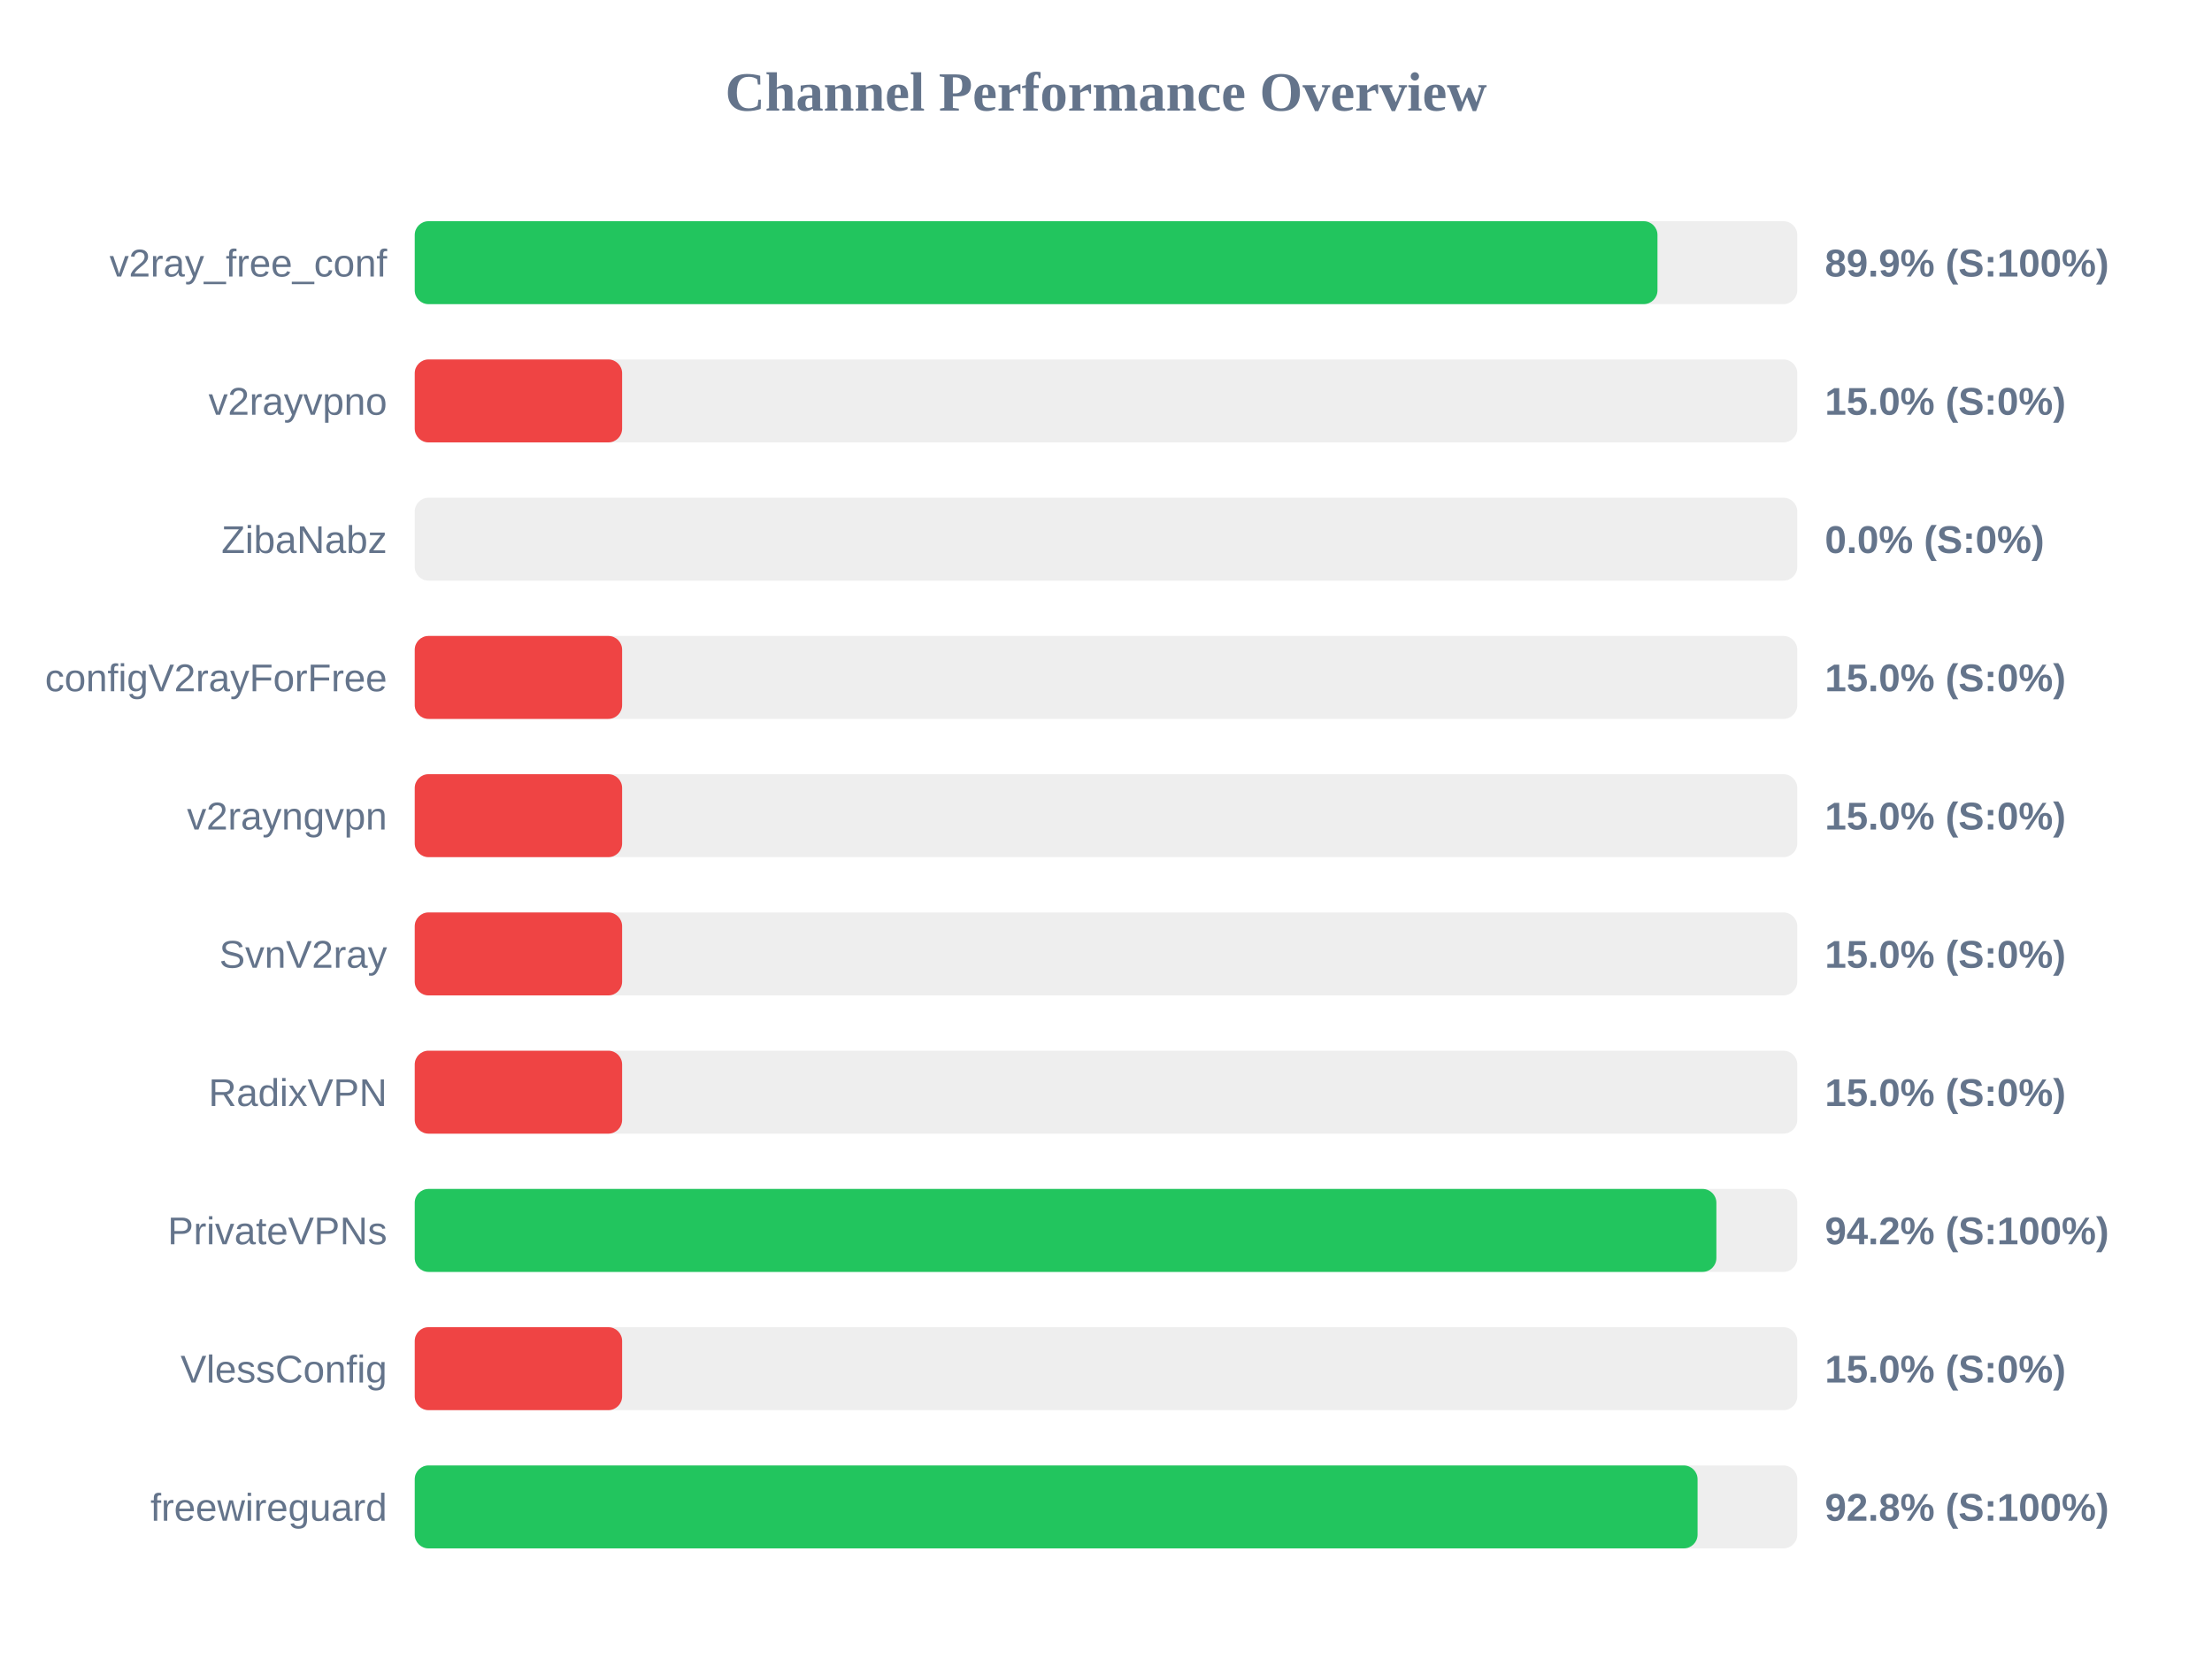
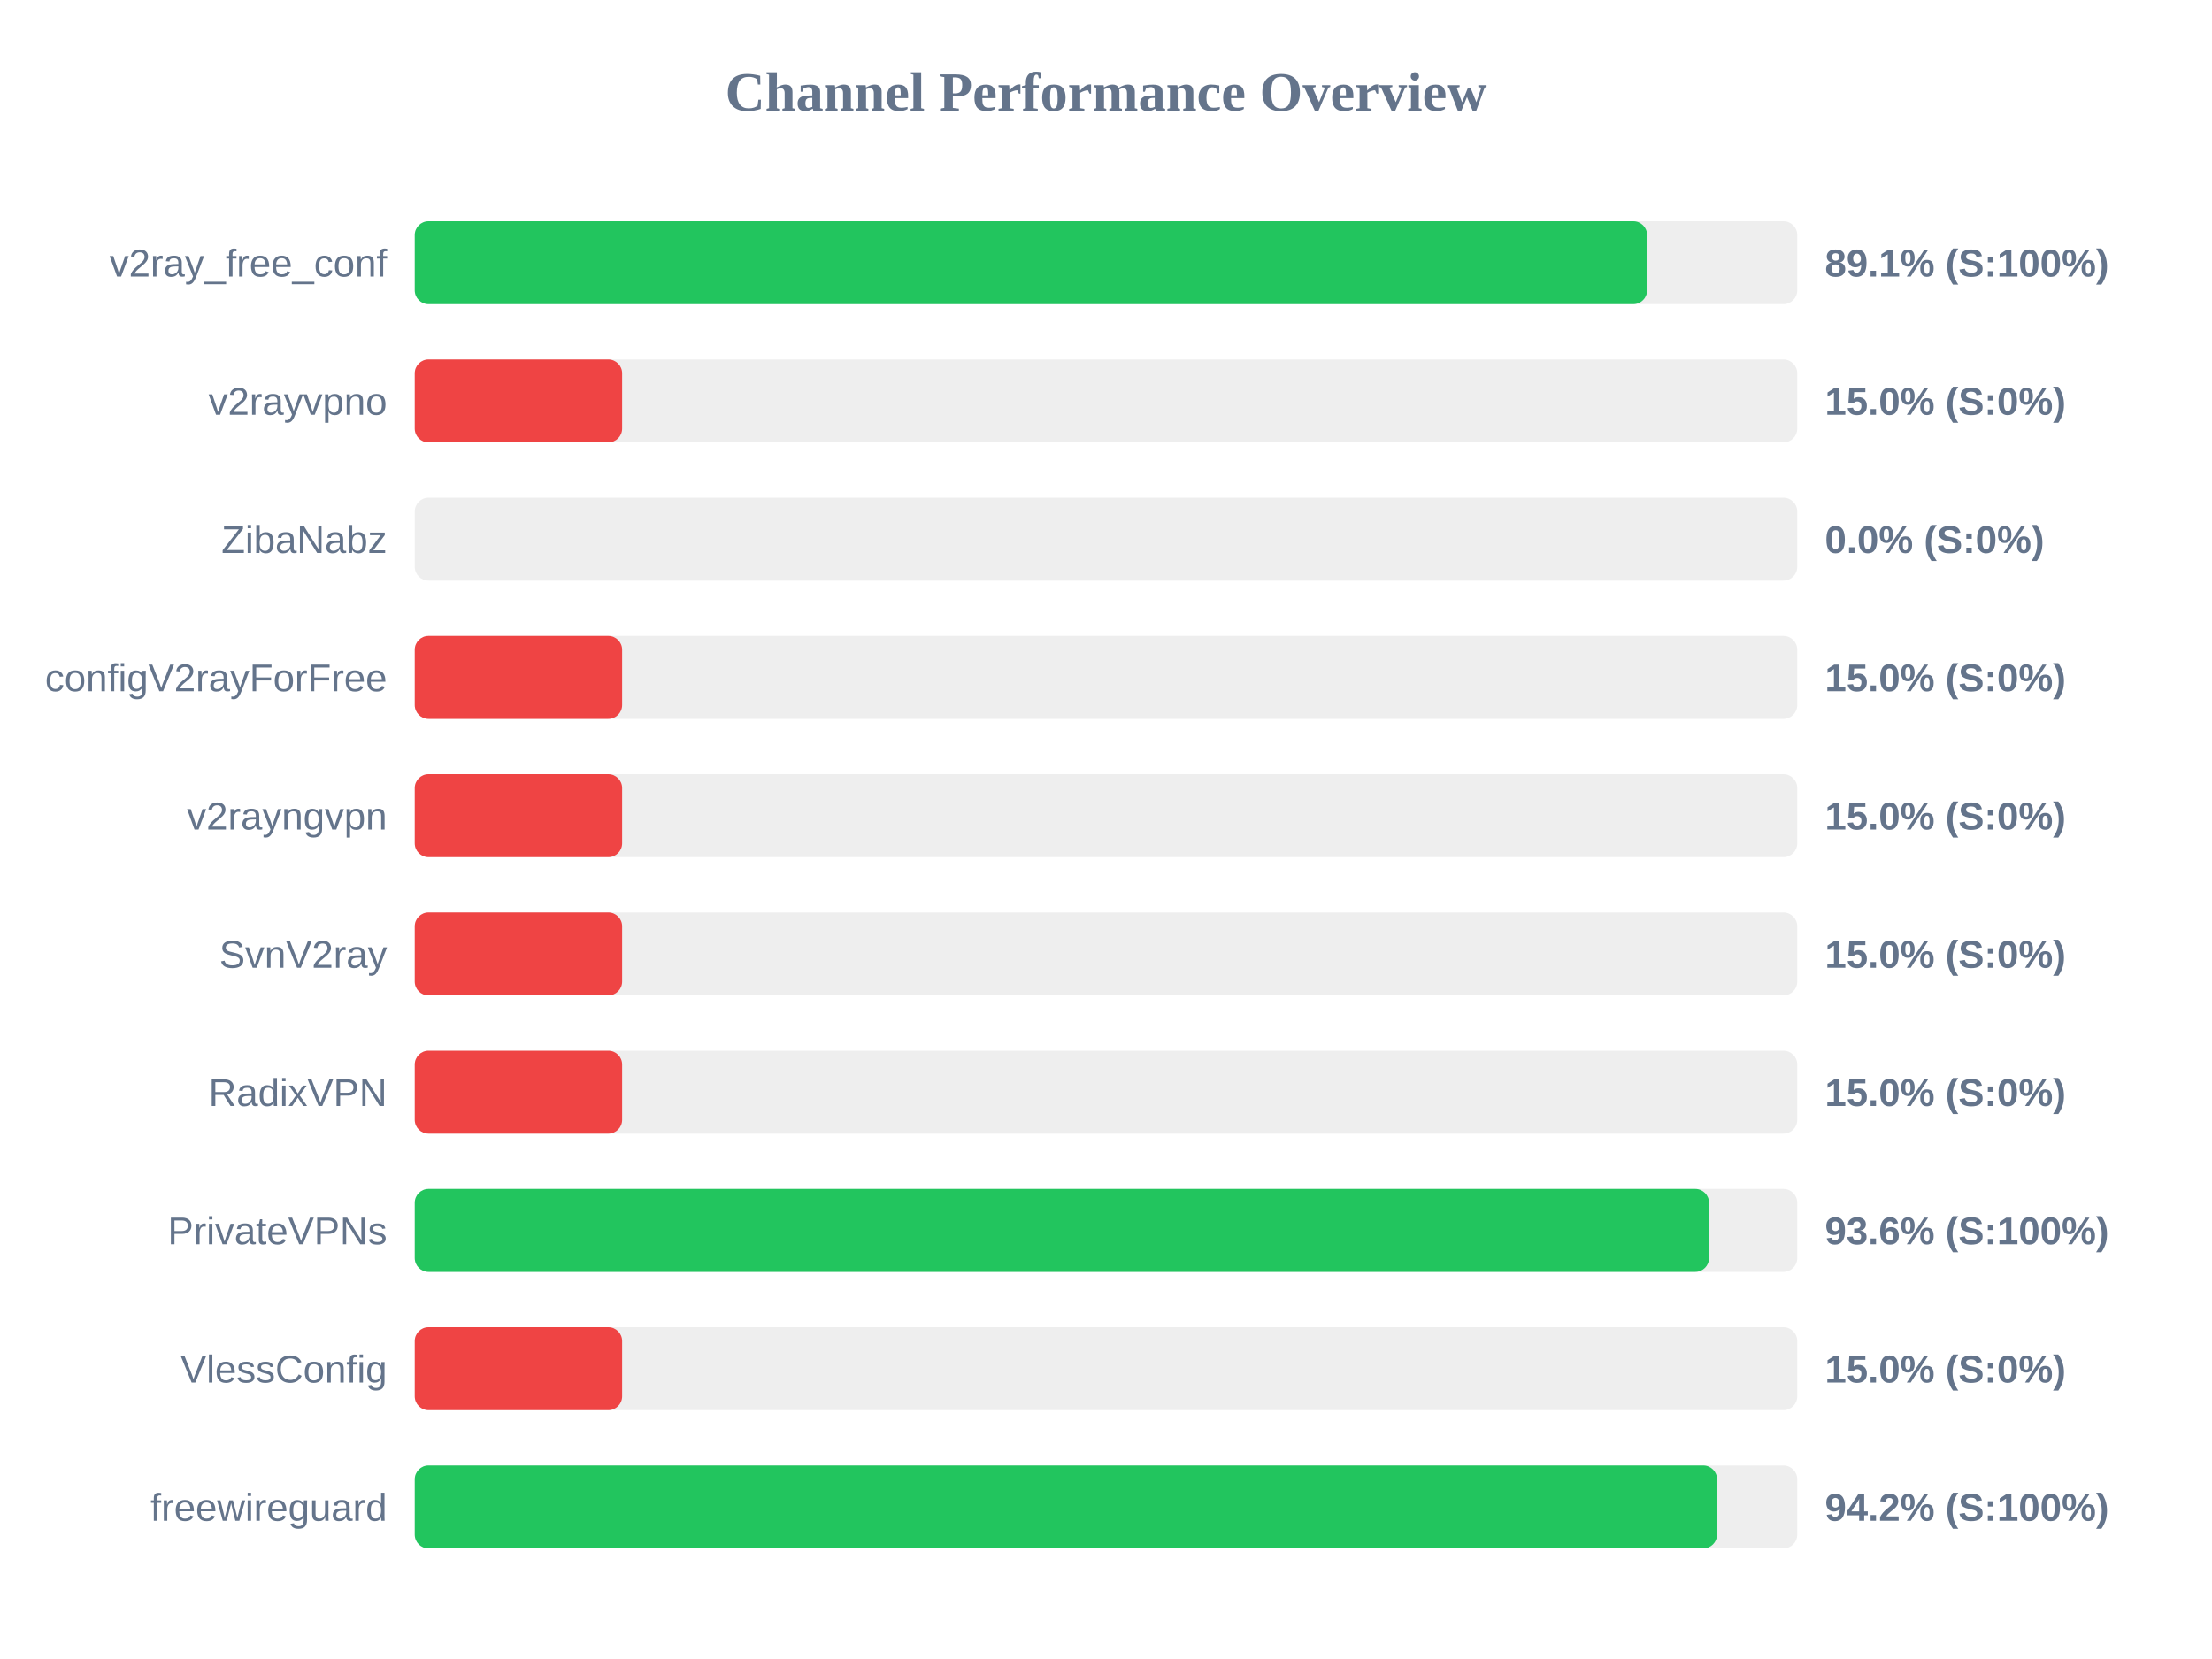
<svg xmlns="http://www.w3.org/2000/svg" width="800" height="600" version="1.1">
  <style>
        .row { font: 14px Arial; fill: #64748b; }
        .score { font: bold 14px Arial; fill: #64748b; }
    </style>
  <text x="400" y="40" text-anchor="middle" font-size="20px" font-weight="bold" fill="#64748b">Channel Performance Overview</text>
  <rect x="150" y="80" width="500" height="30" fill="#eee" rx="5" />
-   <rect x="150" y="80" width="449.45" height="30" fill="#22c55e" rx="5" />
+   <rect x="150" y="80" width="445.7" height="30" fill="#22c55e" rx="5" />
  <text x="140" y="100" text-anchor="end" class="row">v2ray_free_conf</text>
-   <text x="660" y="100" text-anchor="start" class="score">89.9% (S:100%)</text>
+   <text x="660" y="100" text-anchor="start" class="score">89.1% (S:100%)</text>
  <rect x="150" y="130" width="500" height="30" fill="#eee" rx="5" />
  <rect x="150" y="130" width="75.0" height="30" fill="#ef4444" rx="5" />
  <text x="140" y="150" text-anchor="end" class="row">v2rayvpno</text>
  <text x="660" y="150" text-anchor="start" class="score">15.0% (S:0%)</text>
  <rect x="150" y="180" width="500" height="30" fill="#eee" rx="5" />
  <rect x="150" y="180" width="0.0" height="30" fill="#ef4444" rx="5" />
  <text x="140" y="200" text-anchor="end" class="row">ZibaNabz</text>
  <text x="660" y="200" text-anchor="start" class="score">0.0% (S:0%)</text>
  <rect x="150" y="230" width="500" height="30" fill="#eee" rx="5" />
  <rect x="150" y="230" width="75.0" height="30" fill="#ef4444" rx="5" />
  <text x="140" y="250" text-anchor="end" class="row">configV2rayForFree</text>
  <text x="660" y="250" text-anchor="start" class="score">15.0% (S:0%)</text>
  <rect x="150" y="280" width="500" height="30" fill="#eee" rx="5" />
  <rect x="150" y="280" width="75.0" height="30" fill="#ef4444" rx="5" />
  <text x="140" y="300" text-anchor="end" class="row">v2rayngvpn</text>
  <text x="660" y="300" text-anchor="start" class="score">15.0% (S:0%)</text>
  <rect x="150" y="330" width="500" height="30" fill="#eee" rx="5" />
  <rect x="150" y="330" width="75.0" height="30" fill="#ef4444" rx="5" />
  <text x="140" y="350" text-anchor="end" class="row">SvnV2ray</text>
  <text x="660" y="350" text-anchor="start" class="score">15.0% (S:0%)</text>
  <rect x="150" y="380" width="500" height="30" fill="#eee" rx="5" />
  <rect x="150" y="380" width="75.0" height="30" fill="#ef4444" rx="5" />
  <text x="140" y="400" text-anchor="end" class="row">RadixVPN</text>
  <text x="660" y="400" text-anchor="start" class="score">15.0% (S:0%)</text>
  <rect x="150" y="430" width="500" height="30" fill="#eee" rx="5" />
-   <rect x="150" y="430" width="470.75" height="30" fill="#22c55e" rx="5" />
+   <rect x="150" y="430" width="468.1" height="30" fill="#22c55e" rx="5" />
  <text x="140" y="450" text-anchor="end" class="row">PrivateVPNs</text>
-   <text x="660" y="450" text-anchor="start" class="score">94.2% (S:100%)</text>
+   <text x="660" y="450" text-anchor="start" class="score">93.6% (S:100%)</text>
  <rect x="150" y="480" width="500" height="30" fill="#eee" rx="5" />
  <rect x="150" y="480" width="75.0" height="30" fill="#ef4444" rx="5" />
  <text x="140" y="500" text-anchor="end" class="row">VlessConfig</text>
  <text x="660" y="500" text-anchor="start" class="score">15.0% (S:0%)</text>
  <rect x="150" y="530" width="500" height="30" fill="#eee" rx="5" />
-   <rect x="150" y="530" width="463.95" height="30" fill="#22c55e" rx="5" />
+   <rect x="150" y="530" width="471.0" height="30" fill="#22c55e" rx="5" />
  <text x="140" y="550" text-anchor="end" class="row">freewireguard</text>
-   <text x="660" y="550" text-anchor="start" class="score">92.8% (S:100%)</text>
+   <text x="660" y="550" text-anchor="start" class="score">94.2% (S:100%)</text>
</svg>
